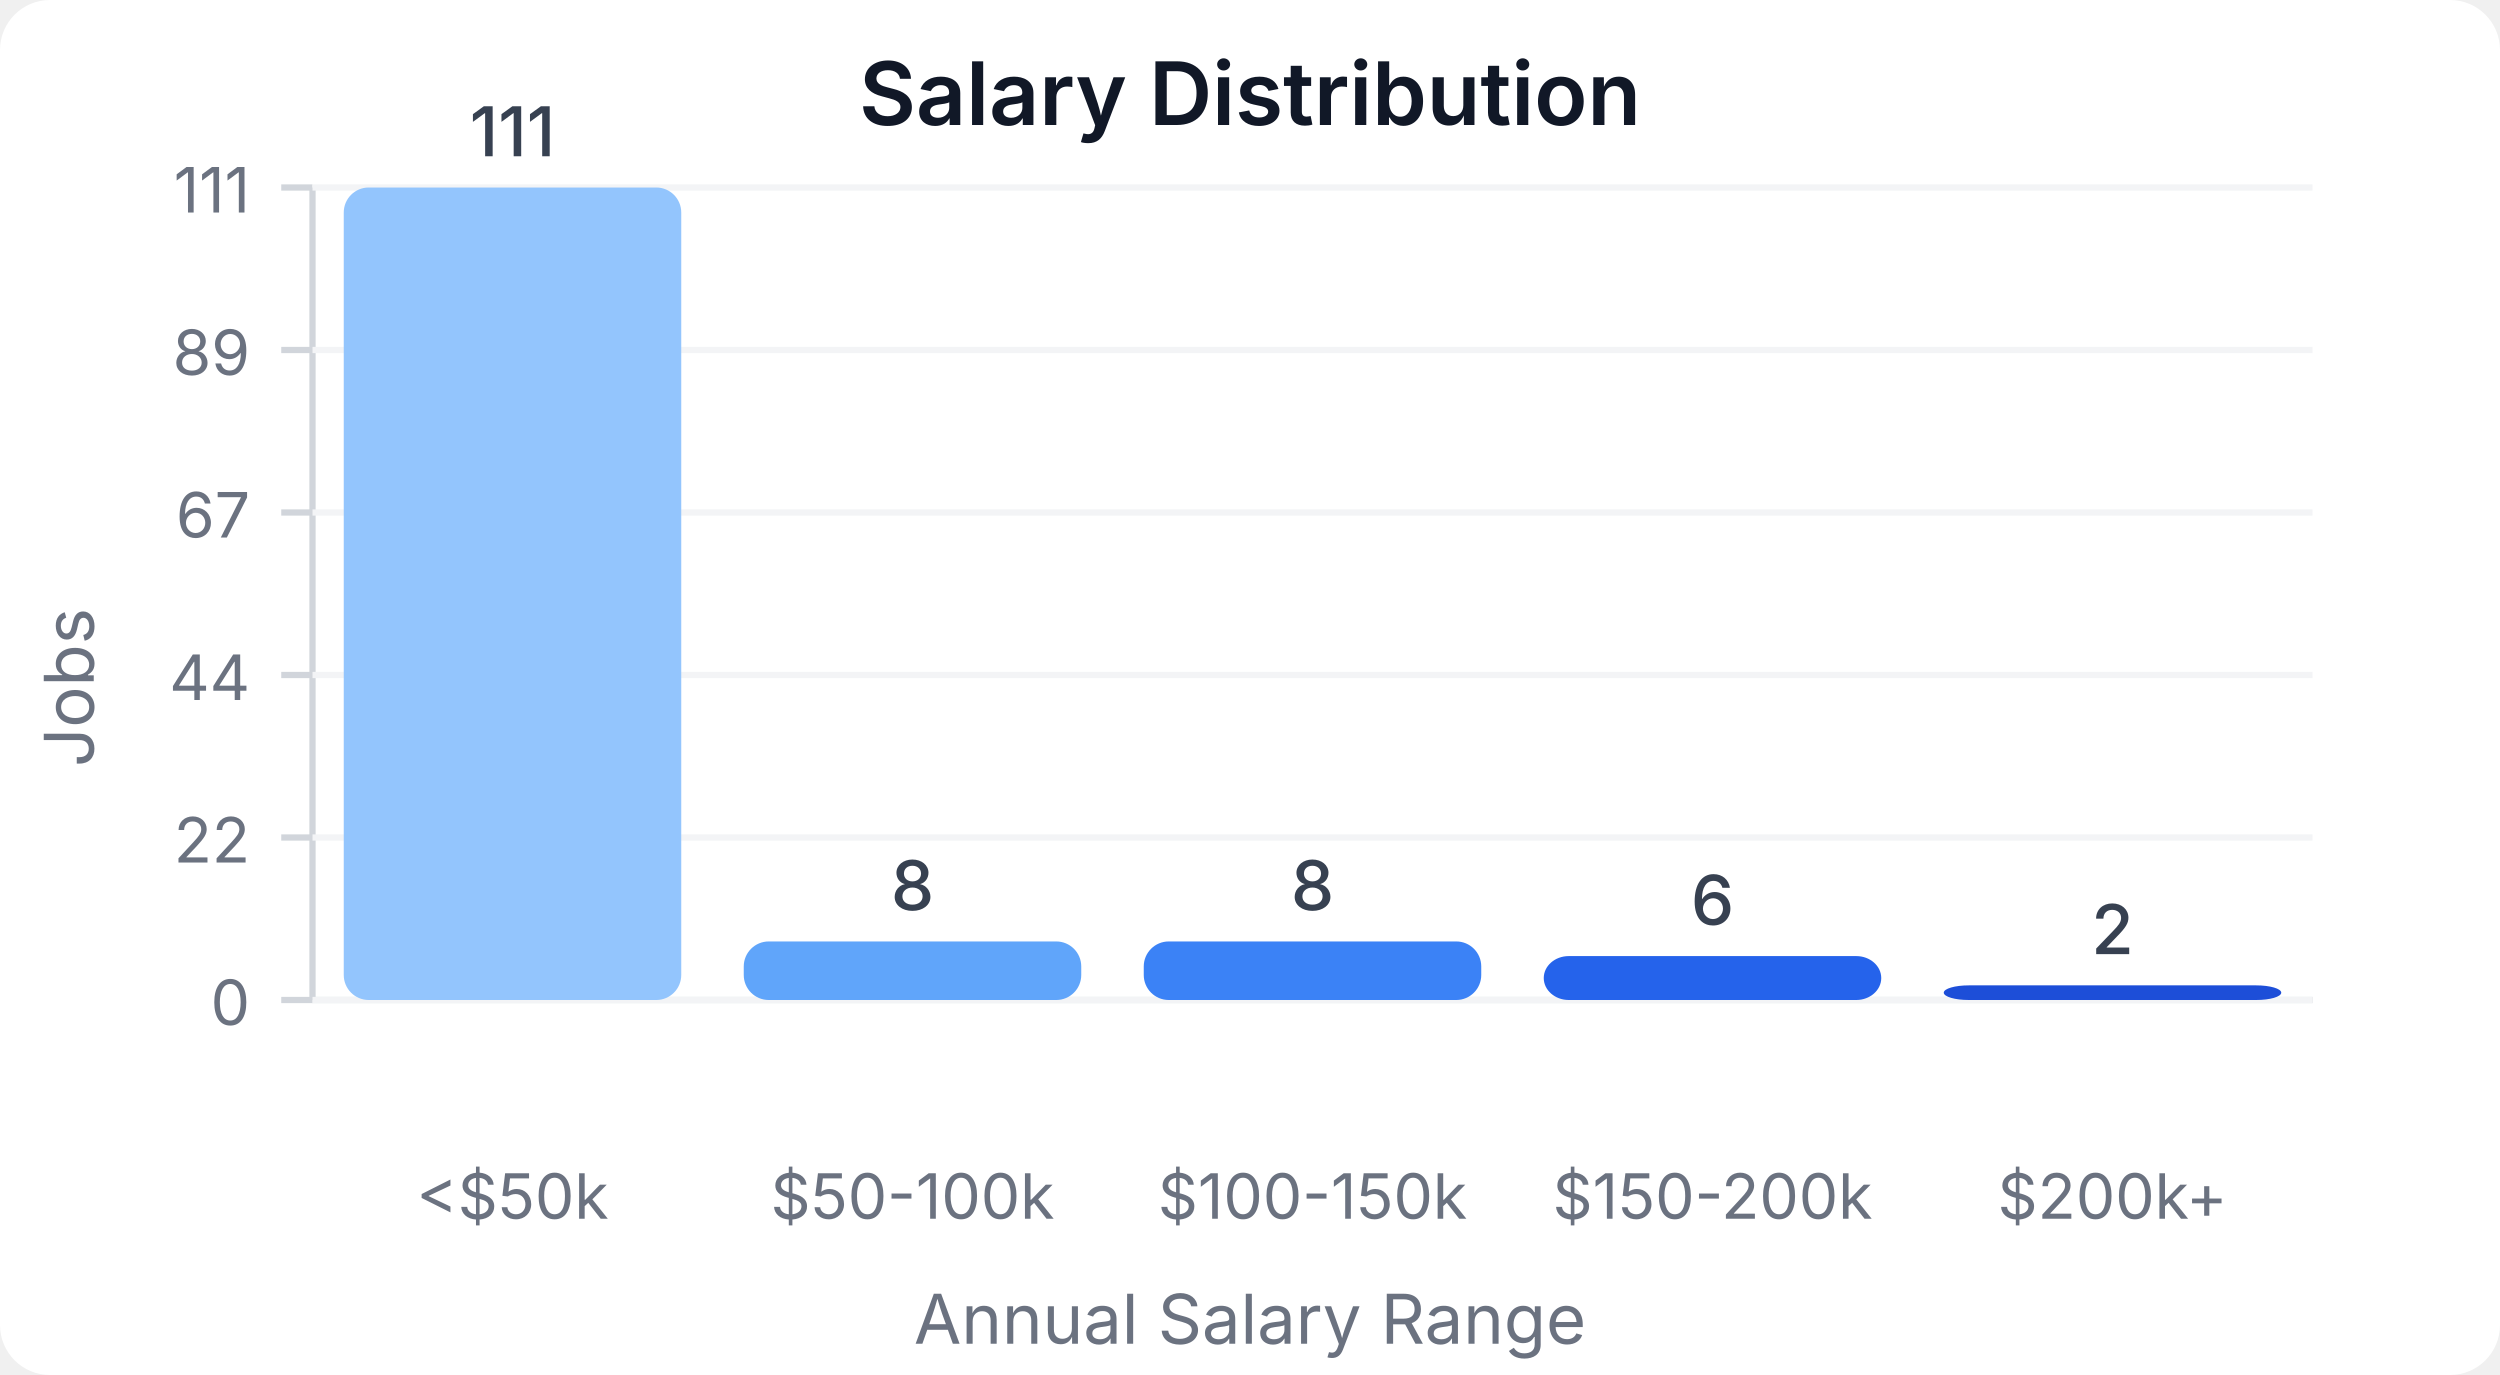
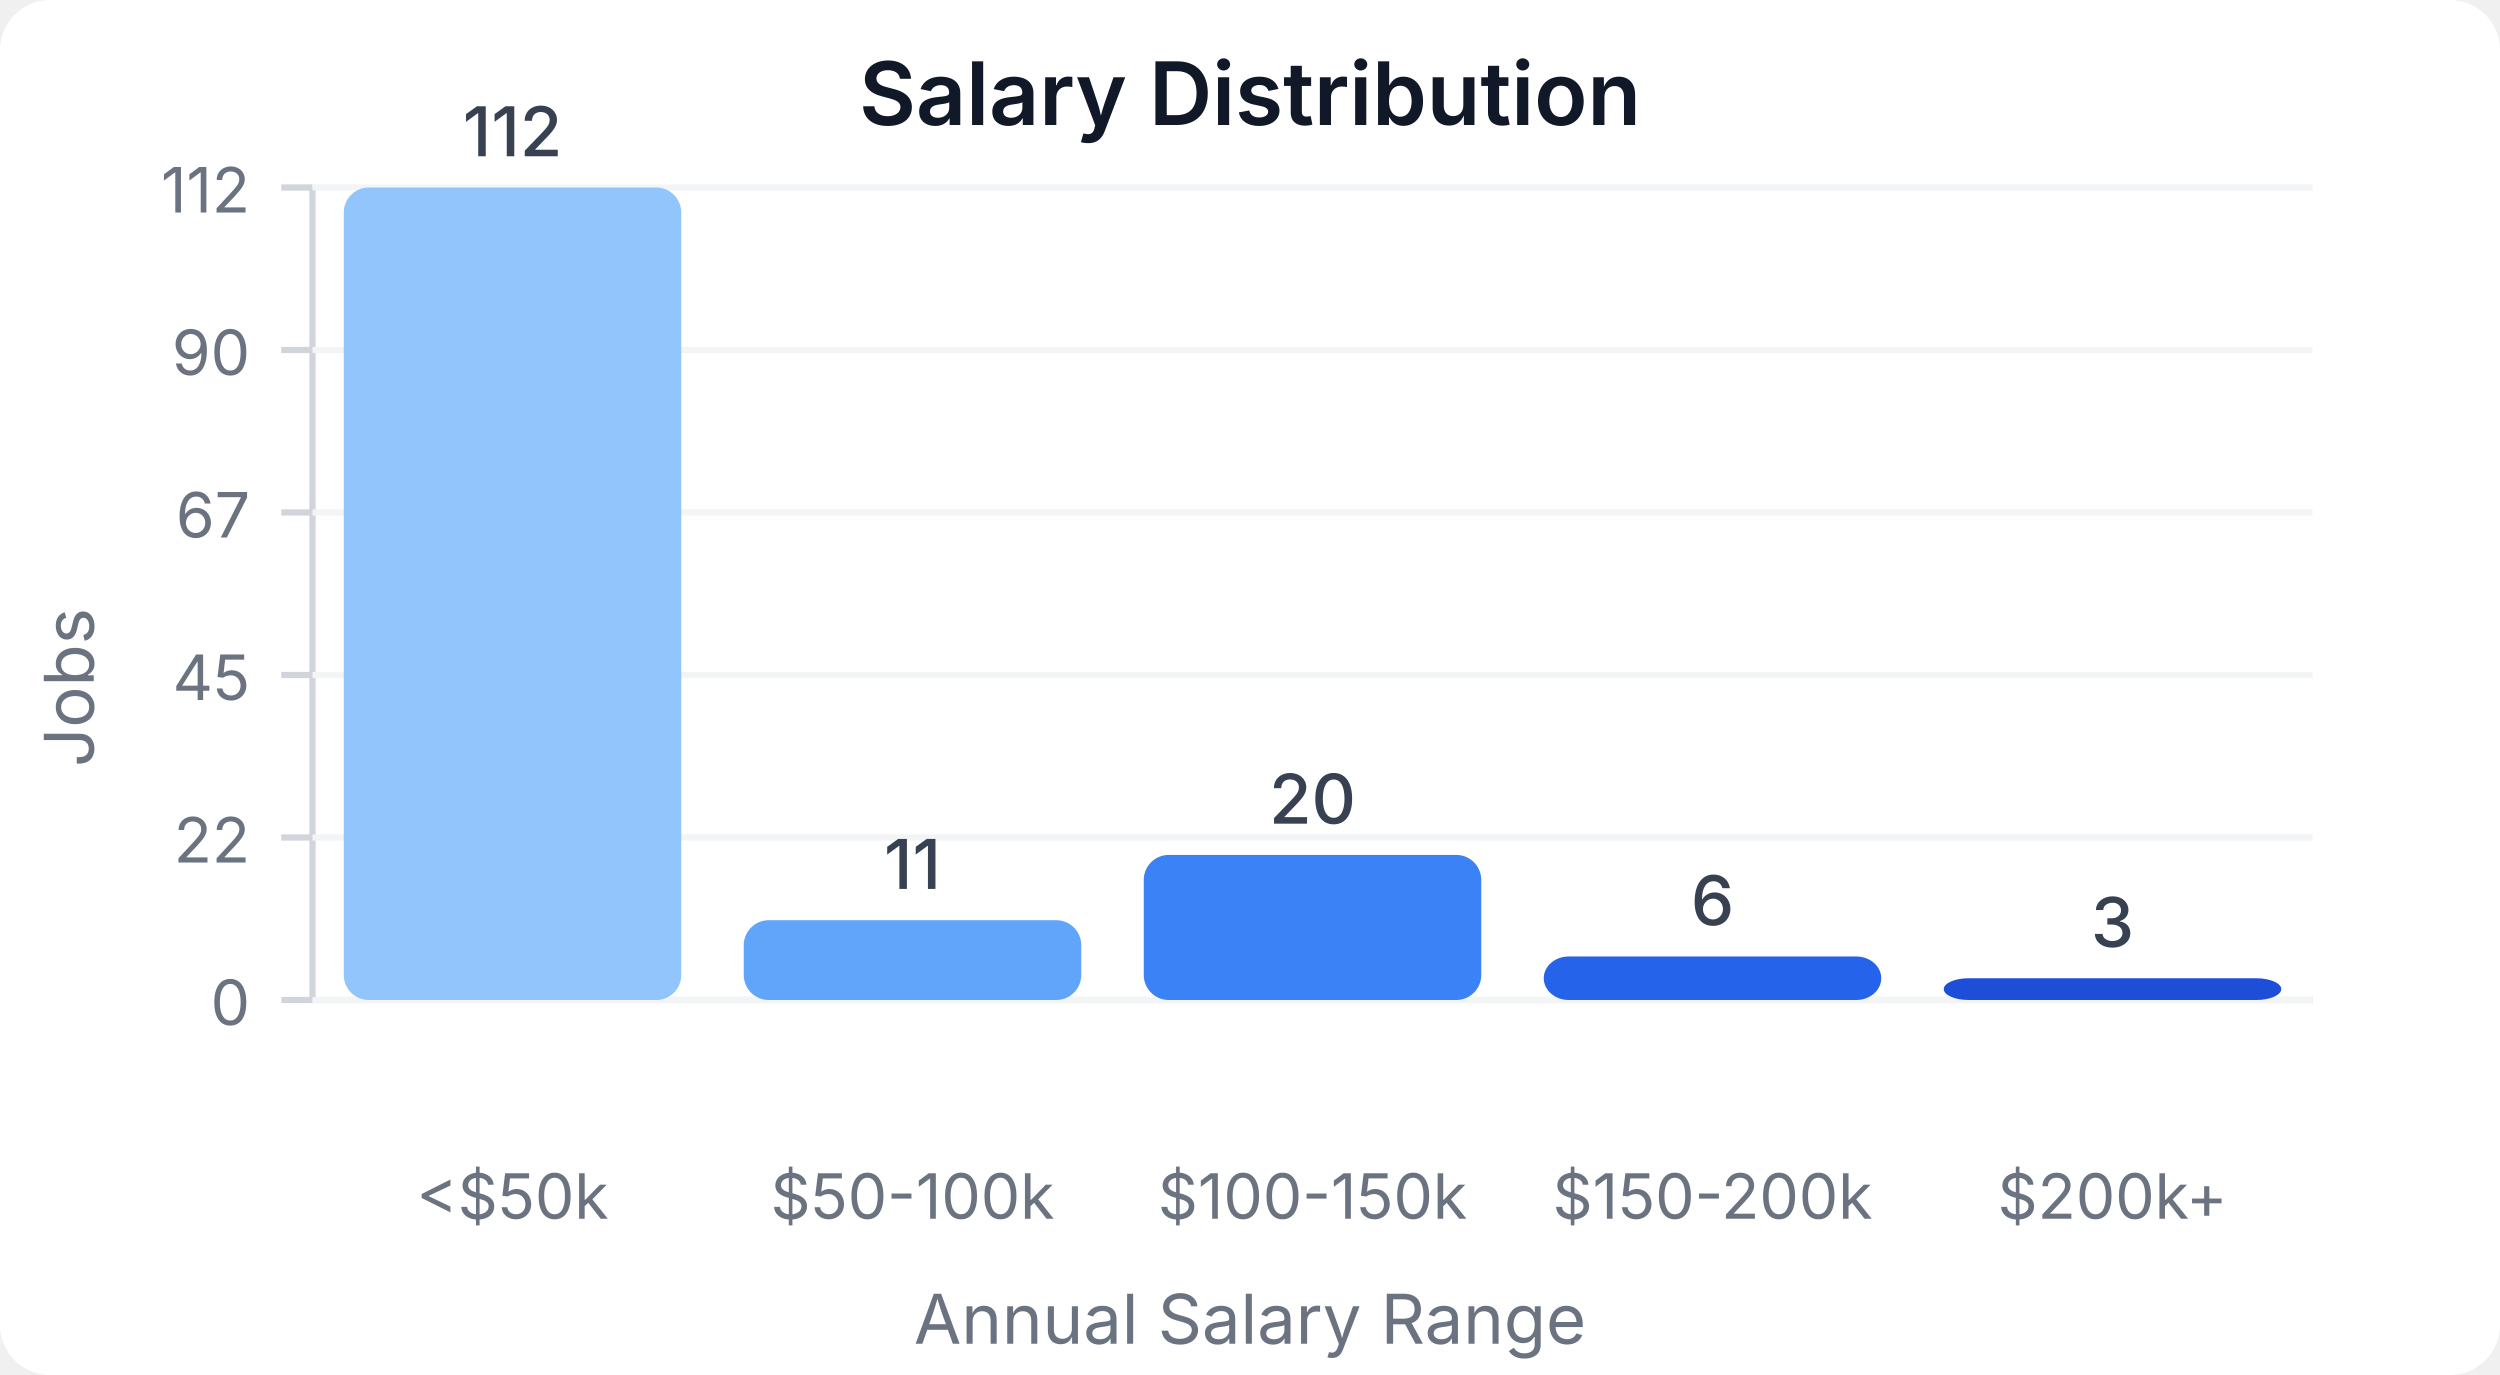
<svg xmlns="http://www.w3.org/2000/svg" width="400" height="220" viewBox="0 0 400 220">
  <style>
    text { font-family: system-ui, -apple-system, sans-serif; }
  </style>
  <rect width="400" height="220" fill="#ffffff" rx="8" />
  <text x="200" y="20" text-anchor="middle" font-size="14" font-weight="600" fill="#111827">Salary Distribution</text>
  <line x1="50" y1="30" x2="50" y2="160" stroke="#d1d5db" stroke-width="1" />
  <line x1="50" y1="160" x2="370" y2="160" stroke="#d1d5db" stroke-width="1" />
  <line x1="45" y1="160" x2="50" y2="160" stroke="#d1d5db" stroke-width="1" />
  <text x="40" y="164" text-anchor="end" font-size="10" fill="#6b7280">0</text>
  <line x1="50" y1="160" x2="370" y2="160" stroke="#f3f4f6" stroke-width="1" />
  <line x1="45" y1="134" x2="50" y2="134" stroke="#d1d5db" stroke-width="1" />
  <text x="40" y="138" text-anchor="end" font-size="10" fill="#6b7280">22</text>
  <line x1="50" y1="134" x2="370" y2="134" stroke="#f3f4f6" stroke-width="1" />
  <line x1="45" y1="108" x2="50" y2="108" stroke="#d1d5db" stroke-width="1" />
-   <text x="40" y="112" text-anchor="end" font-size="10" fill="#6b7280">44</text>
+   <text x="40" y="112" text-anchor="end" font-size="10" fill="#6b7280">45</text>
  <line x1="50" y1="108" x2="370" y2="108" stroke="#f3f4f6" stroke-width="1" />
  <line x1="45" y1="82" x2="50" y2="82" stroke="#d1d5db" stroke-width="1" />
  <text x="40" y="86" text-anchor="end" font-size="10" fill="#6b7280">67</text>
  <line x1="50" y1="82" x2="370" y2="82" stroke="#f3f4f6" stroke-width="1" />
  <line x1="45" y1="56" x2="50" y2="56" stroke="#d1d5db" stroke-width="1" />
-   <text x="40" y="60" text-anchor="end" font-size="10" fill="#6b7280">89</text>
+   <text x="40" y="60" text-anchor="end" font-size="10" fill="#6b7280">90</text>
  <line x1="50" y1="56" x2="370" y2="56" stroke="#f3f4f6" stroke-width="1" />
  <line x1="45" y1="30" x2="50" y2="30" stroke="#d1d5db" stroke-width="1" />
-   <text x="40" y="34" text-anchor="end" font-size="10" fill="#6b7280">111</text>
+   <text x="40" y="34" text-anchor="end" font-size="10" fill="#6b7280">112</text>
  <line x1="50" y1="30" x2="370" y2="30" stroke="#f3f4f6" stroke-width="1" />
  <rect x="55" y="30" width="54" height="130" fill="#93c5fd" rx="4" />
-   <text x="82" y="25" text-anchor="middle" font-size="11" fill="#374151" font-weight="500">111</text>
+   <text x="82" y="25" text-anchor="middle" font-size="11" fill="#374151" font-weight="500">112</text>
  <text x="82" y="195" text-anchor="middle" font-size="10" fill="#6b7280">&lt;$50k</text>
-   <rect x="119" y="150.631" width="54" height="9.369" fill="#60a5fa" rx="4" />
-   <text x="146" y="145.631" text-anchor="middle" font-size="11" fill="#374151" font-weight="500">8</text>
+   <rect x="119" y="147.232" width="54" height="12.768" fill="#60a5fa" rx="4" />
+   <text x="146" y="142.232" text-anchor="middle" font-size="11" fill="#374151" font-weight="500">11</text>
  <text x="146" y="195" text-anchor="middle" font-size="10" fill="#6b7280">$50-100k</text>
-   <rect x="183" y="150.631" width="54" height="9.369" fill="#3b82f6" rx="4" />
-   <text x="210" y="145.631" text-anchor="middle" font-size="11" fill="#374151" font-weight="500">8</text>
+   <rect x="183" y="136.786" width="54" height="23.214" fill="#3b82f6" rx="4" />
+   <text x="210" y="131.786" text-anchor="middle" font-size="11" fill="#374151" font-weight="500">20</text>
  <text x="210" y="195" text-anchor="middle" font-size="10" fill="#6b7280">$100-150k</text>
-   <rect x="247" y="152.973" width="54" height="7.027" fill="#2563eb" rx="4" />
-   <text x="274" y="147.973" text-anchor="middle" font-size="11" fill="#374151" font-weight="500">6</text>
+   <rect x="247" y="153.036" width="54" height="6.964" fill="#2563eb" rx="4" />
+   <text x="274" y="148.036" text-anchor="middle" font-size="11" fill="#374151" font-weight="500">6</text>
  <text x="274" y="195" text-anchor="middle" font-size="10" fill="#6b7280">$150-200k</text>
-   <rect x="311" y="157.658" width="54" height="2.342" fill="#1d4ed8" rx="4" />
-   <text x="338" y="152.658" text-anchor="middle" font-size="11" fill="#374151" font-weight="500">2</text>
+   <rect x="311" y="156.518" width="54" height="3.482" fill="#1d4ed8" rx="4" />
+   <text x="338" y="151.518" text-anchor="middle" font-size="11" fill="#374151" font-weight="500">3</text>
  <text x="338" y="195" text-anchor="middle" font-size="10" fill="#6b7280">$200k+</text>
  <text x="15" y="110" text-anchor="middle" font-size="11" fill="#6b7280" transform="rotate(-90, 15, 110)">Jobs</text>
  <text x="200" y="215" text-anchor="middle" font-size="11" fill="#6b7280">Annual Salary Range</text>
</svg>
